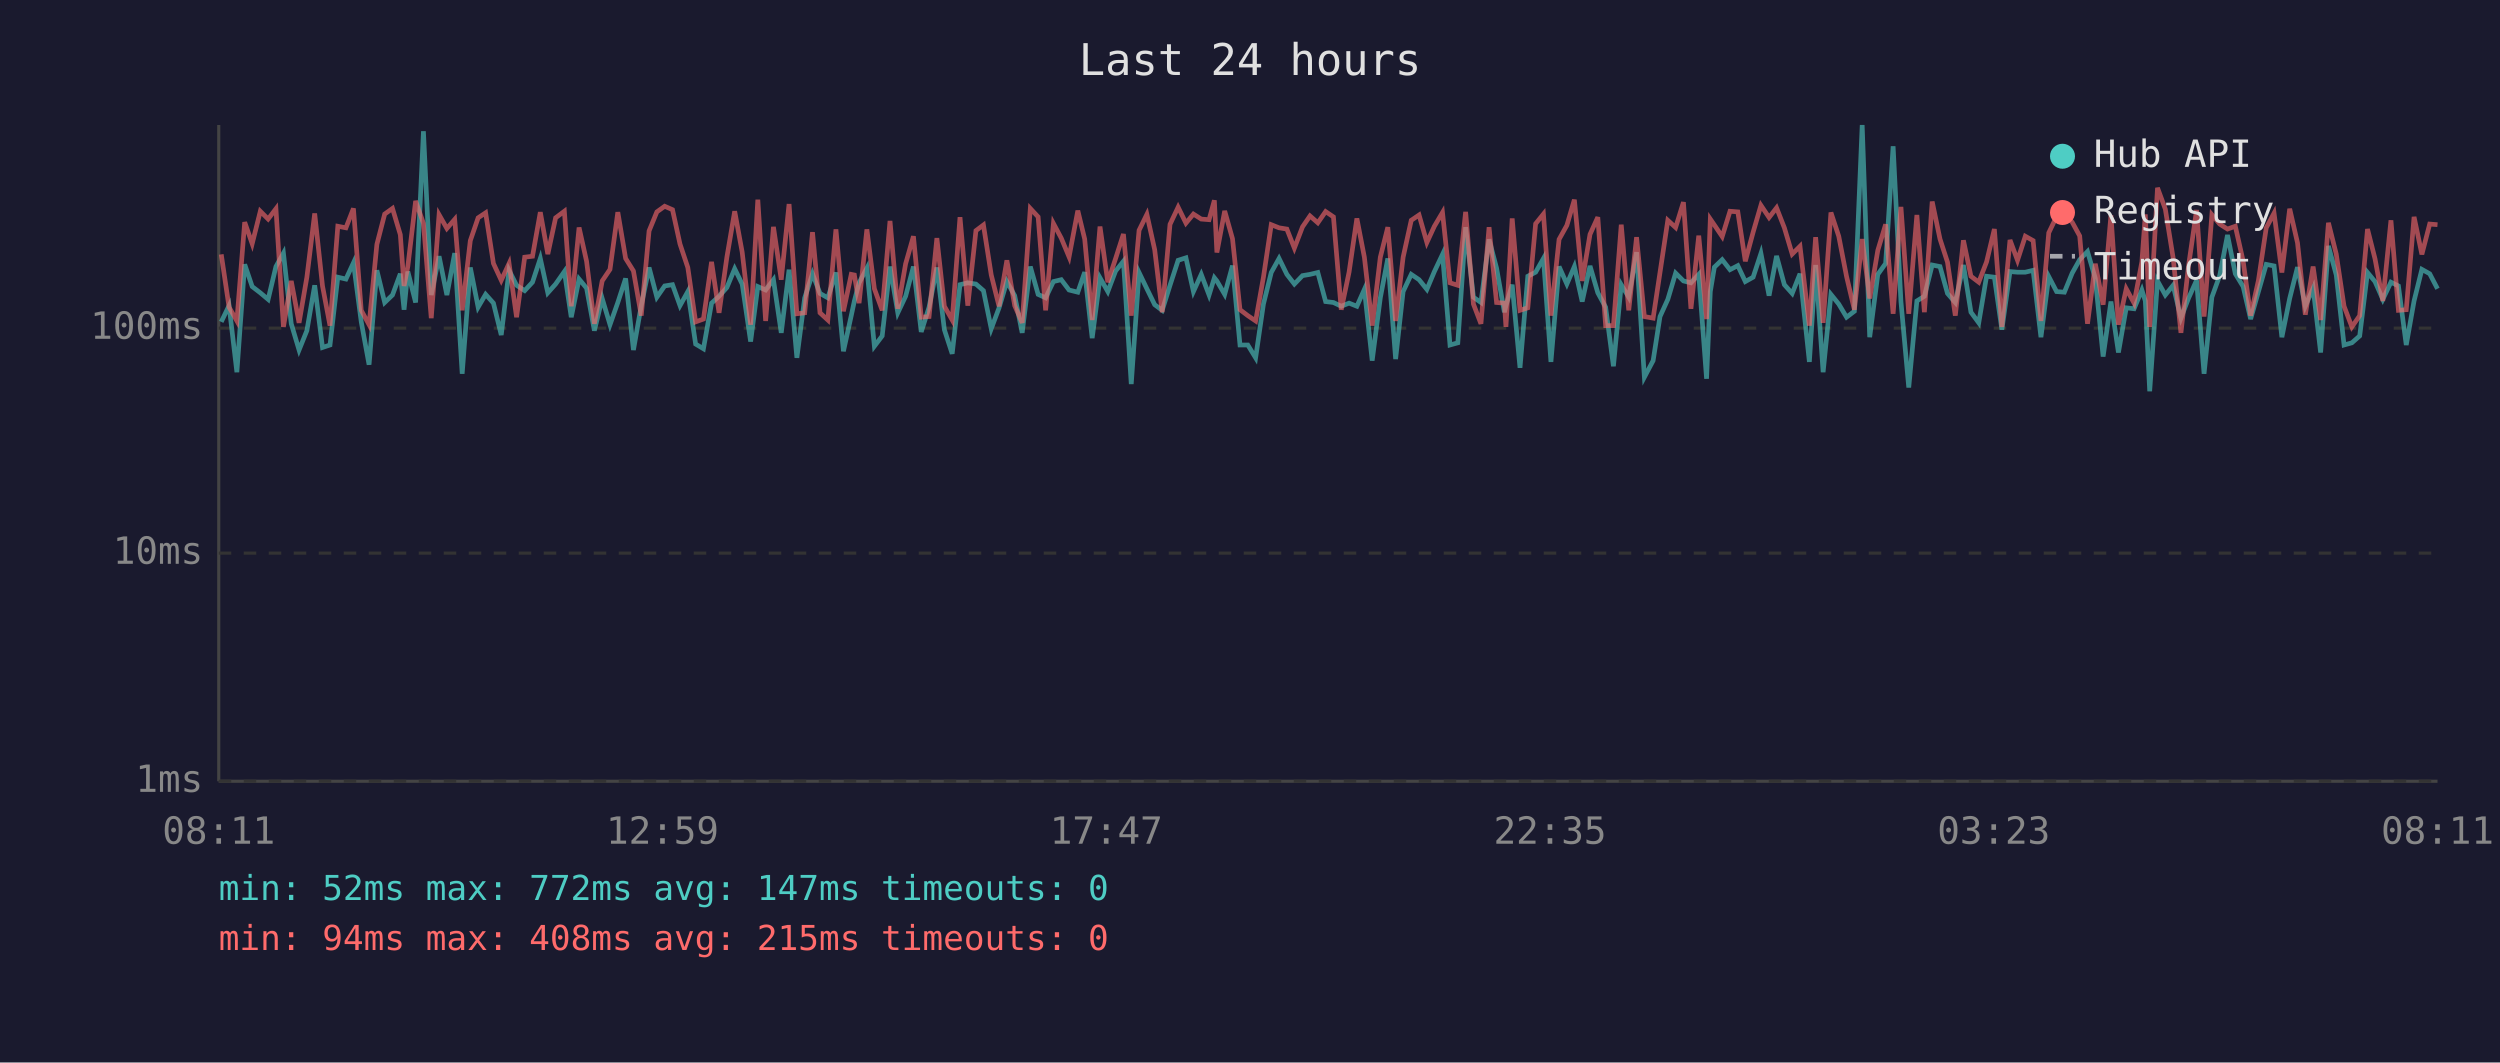
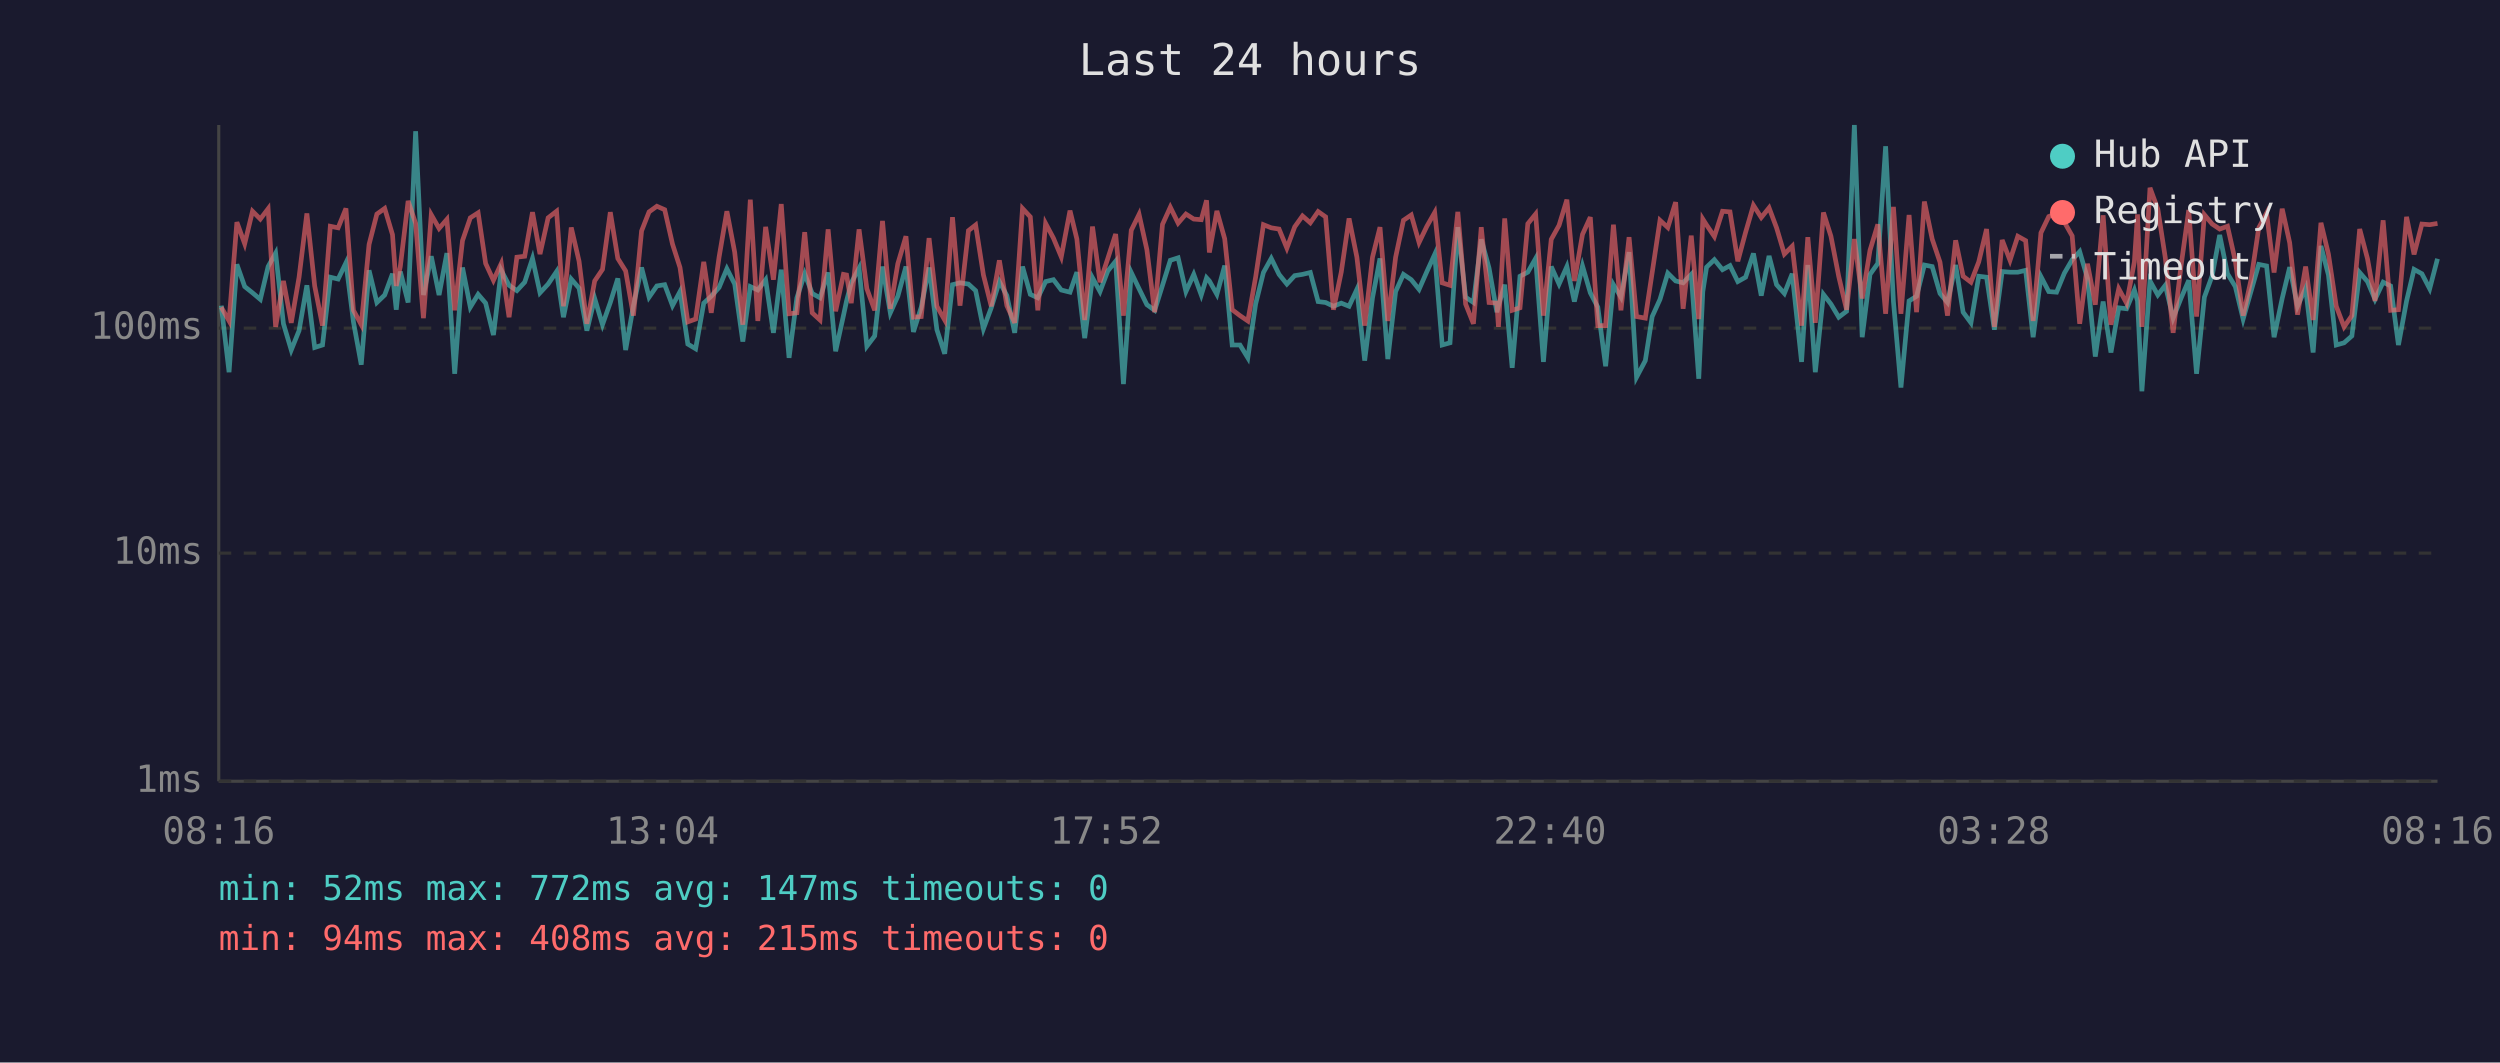
<svg xmlns="http://www.w3.org/2000/svg" viewBox="0 0 800 340" font-family="monospace" font-size="12">
  <rect width="800" height="340" fill="#1a1a2e" />
  <text x="400" y="24" fill="#e0e0e0" font-size="14" text-anchor="middle">Last 24 hours</text>
  <line x1="70" y1="40" x2="70" y2="250" stroke="#444" stroke-width="1" />
  <line x1="70" y1="250" x2="780" y2="250" stroke="#444" stroke-width="1" />
  <line x1="70" y1="250" x2="780" y2="250" stroke="#333" stroke-width="1" stroke-dasharray="4" />
  <text x="65" y="250" fill="#888" text-anchor="end" dominant-baseline="middle">1ms</text>
  <line x1="70" y1="177" x2="780" y2="177" stroke="#333" stroke-width="1" stroke-dasharray="4" />
  <text x="65" y="177" fill="#888" text-anchor="end" dominant-baseline="middle">10ms</text>
  <line x1="70" y1="105" x2="780" y2="105" stroke="#333" stroke-width="1" stroke-dasharray="4" />
  <text x="65" y="105" fill="#888" text-anchor="end" dominant-baseline="middle">100ms</text>
-   <text x="70" y="270" fill="#888" text-anchor="middle">08:11</text>
-   <text x="212" y="270" fill="#888" text-anchor="middle">12:59</text>
-   <text x="354" y="270" fill="#888" text-anchor="middle">17:47</text>
-   <text x="496" y="270" fill="#888" text-anchor="middle">22:35</text>
-   <text x="638" y="270" fill="#888" text-anchor="middle">03:23</text>
-   <text x="780" y="270" fill="#888" text-anchor="middle">08:11</text>
-   <polyline points="70.8,103.0 73.3,97.8 75.8,119.1 78.3,84.6 80.7,91.7 83.3,93.7 85.8,95.8 88.3,85.3 90.7,81.0 93.2,103.6 95.7,112.0 98.2,105.8 100.7,91.3 103.2,111.2 105.6,110.4 108.1,88.7 110.7,89.3 113.1,84.1 115.6,103.0 118.1,116.7 120.6,86.5 123.1,96.8 125.6,94.4 128.1,87.6 129.3,99.1 130.5,86.9 133.0,96.8 135.5,42.0 138.0,94.4 140.5,82.0 143.0,94.4 145.5,81.0 147.9,119.6 150.5,85.6 153.0,98.3 155.4,94.2 157.9,97.0 160.4,107.2 162.9,86.5 165.3,91.3 167.9,93.0 170.4,90.3 172.9,82.7 175.3,93.7 177.8,90.9 180.6,86.9 182.8,101.5 185.3,89.3 187.7,92.2 190.2,105.8 192.7,95.5 195.2,103.9 197.7,96.8 200.2,89.1 202.7,112.0 205.2,97.8 207.7,85.6 210.2,95.1 212.7,91.5 215.2,91.1 217.6,97.8 220.1,93.3 222.6,110.1 225.1,111.6 227.7,97.0 230.1,94.8 232.6,92.0 235.1,86.0 237.5,90.9 240.2,109.3 242.5,91.7 245.0,92.8 247.5,89.5 250.0,106.5 252.5,86.3 255.0,114.5 257.5,95.3 260.0,87.6 262.4,93.9 264.9,95.3 267.5,87.2 269.9,112.4 272.4,101.0 273.4,96.3 274.9,90.5 277.4,85.8 279.8,110.8 282.3,107.5 284.8,85.3 287.3,100.1 289.8,94.8 292.3,85.3 294.8,106.2 297.3,98.3 299.8,85.6 302.2,105.5 304.7,113.2 307.2,91.1 309.7,90.5 312.3,90.9 314.7,93.0 317.2,105.2 319.7,98.5 322.2,90.1 324.7,94.6 327.1,106.5 329.7,85.3 332.2,94.2 334.6,95.3 337.1,90.1 339.6,89.5 342.1,92.8 344.9,93.5 347.1,87.1 349.5,108.2 352.0,88.9 354.5,93.3 357.0,86.7 359.5,83.6 362.0,122.9 364.5,87.2 367.0,92.4 369.5,97.5 371.9,99.3 374.4,91.3 377.0,83.3 379.5,82.5 381.9,93.3 384.4,87.8 386.9,94.4 388.6,88.9 389.4,89.9 391.9,94.2 394.4,85.0 396.8,110.4 399.3,110.4 401.8,114.5 404.3,97.3 406.8,87.2 409.3,82.7 411.8,87.8 414.2,90.9 416.8,88.2 419.2,87.8 421.7,87.2 424.2,96.5 426.7,96.8 429.2,98.0 431.7,97.0 434.2,98.0 436.6,92.6 439.1,115.4 441.7,95.3 444.1,82.7 446.6,114.9 449.0,93.3 451.6,87.8 454.1,89.5 456.6,92.6 459.0,86.9 461.6,81.4 464.0,110.4 466.5,109.7 469.0,72.7 471.5,95.1 473.9,96.8 476.5,76.6 478.9,85.8 481.4,99.9 481.9,97.8 483.9,91.1 486.4,117.7 488.9,88.4 491.4,87.1 493.9,82.7 496.3,115.8 498.9,85.3 501.4,90.9 503.8,85.3 506.3,96.5 508.8,85.1 511.3,93.7 513.8,98.3 516.3,117.2 518.8,91.1 521.2,95.1 523.7,80.7 526.2,120.7 529.0,115.4 531.2,101.3 533.7,95.8 536.2,87.4 538.7,89.9 541.1,90.5 543.6,87.8 546.1,121.2 547.3,93.3 548.6,85.5 551.1,83.1 553.6,86.3 556.1,85.0 558.5,90.1 561.0,88.7 563.5,81.1 566.1,94.6 568.5,81.9 571.0,91.1 573.5,93.9 576.0,87.6 579.0,115.8 581.0,84.8 583.4,119.1 585.9,94.2 588.4,97.3 590.9,101.5 593.4,99.6 595.9,40.0 598.3,107.9 600.9,87.8 603.4,84.3 605.8,46.8 608.3,96.5 610.8,124.0 613.4,96.3 615.8,94.8 618.3,84.8 620.8,85.3 623.2,93.9 625.7,96.8 628.3,84.8 630.7,99.9 633.2,103.3 635.7,88.4 638.2,88.7 640.6,105.5 643.2,86.9 645.6,87.1 648.1,87.1 650.6,86.5 653.1,107.9 655.6,88.5 658.1,93.3 660.6,93.5 663.1,87.4 665.5,83.1 668.0,80.5 670.5,89.1 673.0,114.1 675.5,96.5 677.9,112.8 680.4,98.5 682.9,98.8 685.4,92.8 686.5,96.3 687.9,125.2 690.4,89.9 692.9,94.4 695.4,91.3 697.9,101.8 700.3,95.5 702.9,89.7 705.3,119.6 707.8,95.1 710.3,88.2 712.8,75.2 715.3,87.6 717.8,91.7 720.2,102.1 722.7,93.3 725.2,84.6 727.7,85.1 730.2,107.9 732.7,95.5 735.2,85.5 737.7,98.0 740.2,92.2 742.6,112.8 745.1,78.7 747.6,88.0 750.1,110.4 752.6,109.7 755.1,107.5 757.6,87.2 760.0,90.1 762.5,95.8 765.1,90.3 767.5,91.5 770.0,110.4 772.5,96.3 775.0,86.2 777.5,87.6 780.0,92.4" fill="none" stroke="#4ecdc4" stroke-width="1.5" opacity="0.6" />
-   <polyline points="70.8,81.4 73.3,98.3 75.8,102.7 78.3,71.1 80.7,78.0 83.3,67.6 85.8,70.1 88.3,66.8 90.7,104.6 93.2,89.9 95.7,103.3 98.2,88.7 100.7,68.3 103.2,91.5 105.6,104.2 108.1,72.4 110.7,72.9 113.1,66.7 115.6,99.3 118.1,103.9 120.6,78.2 123.1,68.5 125.6,66.7 128.1,75.1 129.3,91.5 130.5,85.3 133.0,64.3 135.5,71.5 138.0,101.8 140.5,68.7 143.0,73.1 145.5,70.2 147.9,99.3 150.5,77.0 153.0,69.7 155.4,68.1 157.9,84.3 160.4,89.7 162.9,84.3 165.3,101.5 167.9,82.3 170.4,82.0 172.9,67.9 175.3,81.3 177.8,69.7 180.6,67.6 182.8,98.0 185.3,72.8 187.7,83.6 190.2,103.6 192.7,89.9 195.2,86.2 197.7,67.9 200.2,82.7 202.7,86.7 205.2,101.0 207.7,73.9 210.2,67.8 212.7,66.0 215.2,67.1 217.6,78.1 220.1,85.6 222.6,103.0 225.1,102.1 227.7,83.8 230.1,100.1 232.6,82.3 235.1,67.6 237.5,80.7 240.2,103.9 242.5,63.9 245.0,102.7 247.5,72.6 250.0,89.5 252.5,65.3 255.0,100.4 257.5,100.1 260.0,74.3 262.4,100.1 264.9,102.4 267.5,73.4 269.9,99.6 272.4,87.8 273.4,88.0 274.9,97.0 277.4,73.4 279.8,92.4 282.3,99.3 284.8,70.7 287.3,98.8 289.8,84.4 292.3,75.6 294.8,101.5 297.3,101.3 299.8,76.2 302.2,98.0 304.7,102.4 307.2,69.5 309.7,97.8 312.3,73.8 314.7,72.0 317.2,88.0 319.7,98.0 322.2,83.3 324.7,97.8 327.1,103.3 329.7,66.7 332.2,69.4 334.6,99.3 337.1,71.5 339.6,76.2 342.1,82.2 344.9,67.4 347.1,76.5 349.5,102.4 352.0,72.5 354.5,90.3 357.0,82.7 359.5,74.9 362.0,101.0 364.5,73.7 367.0,68.6 369.5,79.9 371.9,99.9 374.4,71.8 377.0,66.3 379.5,71.4 381.9,68.5 384.4,70.1 386.9,70.3 388.6,64.1 389.4,80.8 391.9,67.5 394.4,76.4 396.8,99.1 399.3,101.0 401.8,102.7 404.3,88.7 406.8,71.9 409.3,72.9 411.8,73.3 414.2,79.4 416.8,72.6 419.2,69.1 421.7,71.3 424.2,67.7 426.7,69.4 429.2,99.1 431.7,87.1 434.2,69.9 436.6,82.3 439.1,104.2 441.7,82.3 444.1,72.7 446.6,102.7 449.0,82.3 451.6,70.5 454.1,68.8 456.6,77.6 459.0,72.4 461.6,68.0 464.0,90.5 466.5,91.3 469.0,67.8 471.5,97.3 473.9,103.6 476.5,72.7 478.9,96.8 481.4,97.0 481.9,104.6 483.9,69.9 486.4,99.3 488.9,98.5 491.4,71.6 493.9,68.5 496.3,101.0 498.9,76.6 501.4,72.1 503.8,63.9 506.3,89.9 508.8,75.0 511.3,69.5 513.8,104.2 516.3,104.2 518.8,71.9 521.2,99.3 523.7,75.9 526.2,101.3 529.0,101.8 531.2,87.2 533.7,70.5 536.2,72.8 538.7,64.7 541.1,98.8 543.6,75.4 546.1,102.1 547.3,70.1 548.6,72.0 551.1,75.7 553.6,67.6 556.1,67.8 558.5,83.6 561.0,74.3 563.5,65.7 566.1,69.6 568.5,66.5 571.0,72.9 573.5,81.3 576.0,78.8 579.0,104.2 581.0,75.9 583.4,103.3 585.9,68.0 588.4,75.6 590.9,88.5 593.4,99.1 595.9,76.5 598.3,95.5 600.9,80.1 603.4,71.8 605.8,100.4 608.3,66.2 610.8,100.4 613.4,68.8 615.8,99.9 618.3,64.5 620.8,76.5 623.2,83.9 625.7,101.0 628.3,76.9 630.7,88.4 633.2,90.3 635.7,83.8 638.2,73.3 640.6,104.6 643.2,76.8 645.6,83.3 648.1,75.6 650.6,77.0 653.1,102.7 655.6,74.5 658.1,69.3 660.6,68.3 663.1,71.1 665.5,75.5 668.0,103.6 670.5,84.4 673.0,97.5 675.5,68.9 677.9,103.9 680.4,92.4 682.9,97.0 685.4,83.8 686.5,68.6 687.9,104.6 690.4,60.1 692.9,66.9 695.4,82.5 697.9,106.5 700.3,85.3 702.9,67.2 705.3,101.3 707.8,68.7 710.3,71.7 712.8,73.3 715.3,72.4 717.8,83.5 720.2,101.0 722.7,89.7 725.2,72.9 727.7,68.2 730.2,87.2 732.7,66.8 735.2,77.7 737.7,100.7 740.2,85.3 742.6,102.4 745.1,71.3 747.6,81.3 750.1,98.0 752.6,104.6 755.1,101.0 757.6,73.3 760.0,82.8 762.5,96.3 765.1,70.5 767.5,99.3 770.0,99.1 772.5,69.4 775.0,81.4 777.5,71.7 780.0,71.9" fill="none" stroke="#ff6b6b" stroke-width="1.5" opacity="0.6" />
+   <text x="70" y="270" fill="#888" text-anchor="middle">08:16</text>
+   <text x="212" y="270" fill="#888" text-anchor="middle">13:04</text>
+   <text x="354" y="270" fill="#888" text-anchor="middle">17:52</text>
+   <text x="496" y="270" fill="#888" text-anchor="middle">22:40</text>
+   <text x="638" y="270" fill="#888" text-anchor="middle">03:28</text>
+   <text x="780" y="270" fill="#888" text-anchor="middle">08:16</text>
+   <polyline points="70.8,97.8 73.3,119.1 75.8,84.6 78.3,91.7 80.8,93.7 83.3,95.8 85.8,85.3 88.2,81.0 90.7,103.6 93.2,112.0 95.7,105.8 98.2,91.3 100.7,111.2 103.2,110.4 105.7,88.7 108.2,89.3 110.7,84.1 113.1,103.0 115.6,116.7 118.1,86.5 120.6,96.8 123.1,94.4 125.6,87.6 126.8,99.1 128.1,86.9 130.6,96.8 133.0,42.0 135.5,94.4 138.0,82.0 140.5,94.4 143.0,81.0 145.5,119.6 148.0,85.6 150.5,98.3 153.0,94.2 155.4,97.0 157.9,107.2 160.4,86.5 162.9,91.3 165.4,93.0 167.9,90.3 170.4,82.7 172.8,93.7 175.4,90.9 178.1,86.9 180.3,101.5 182.8,89.3 185.3,92.2 187.8,105.8 190.3,95.5 192.8,103.9 195.3,96.8 197.7,89.1 200.2,112.0 202.7,97.8 205.3,85.6 207.7,95.1 210.2,91.5 212.7,91.1 215.2,97.8 217.6,93.3 220.1,110.1 222.6,111.6 225.2,97.0 227.6,94.8 230.1,92.0 232.6,86.0 235.1,90.9 237.7,109.3 240.1,91.7 242.5,92.8 245.0,89.5 247.5,106.5 250.0,86.3 252.5,114.5 255.0,95.3 257.5,87.6 259.9,93.9 262.4,95.3 265.0,87.2 267.4,112.4 269.9,101.0 270.9,96.3 272.4,90.5 274.9,85.8 277.4,110.8 279.9,107.5 282.4,85.3 284.9,100.1 287.3,94.8 289.9,85.3 292.3,106.2 294.8,98.3 297.3,85.6 299.8,105.5 302.3,113.2 304.8,91.1 307.2,90.5 309.9,90.9 312.2,93.0 314.7,105.2 317.2,98.5 319.8,90.1 322.2,94.6 324.7,106.5 327.2,85.3 329.7,94.2 332.1,95.3 334.6,90.1 337.1,89.5 339.6,92.8 342.4,93.5 344.6,87.1 347.1,108.2 349.6,88.9 352.0,93.3 354.5,86.7 357.0,83.6 359.5,122.9 362.0,87.2 364.5,92.4 367.0,97.5 369.5,99.3 372.0,91.3 374.5,83.3 377.0,82.5 379.5,93.3 382.0,87.8 384.4,94.4 386.1,88.9 387.0,89.9 389.4,94.2 391.9,85.0 394.3,110.4 396.8,110.4 399.3,114.5 401.8,97.3 404.3,87.2 406.8,82.7 409.3,87.8 411.8,90.9 414.3,88.2 416.8,87.8 419.3,87.2 421.8,96.5 424.2,96.8 426.7,98.0 429.2,97.0 431.7,98.0 434.2,92.6 436.7,115.4 439.2,95.3 441.6,82.7 444.1,114.9 446.6,93.3 449.1,87.8 451.6,89.5 454.1,92.6 456.6,86.9 459.1,81.4 461.5,110.4 464.0,109.7 466.5,72.7 469.0,95.1 471.5,96.8 474.0,76.6 476.5,85.8 479.0,99.9 479.5,97.8 481.5,91.1 483.9,117.7 486.4,88.4 488.9,87.1 491.4,82.7 493.9,115.8 496.4,85.3 498.9,90.9 501.4,85.3 503.8,96.5 506.4,85.1 508.9,93.7 511.3,98.3 513.8,117.2 516.3,91.1 518.7,95.1 521.3,80.7 523.7,120.7 526.5,115.4 528.7,101.3 531.2,95.8 533.7,87.4 536.2,89.9 538.6,90.5 541.2,87.8 543.6,121.2 544.9,93.3 546.1,85.5 548.6,83.1 551.2,86.3 553.6,85.0 556.1,90.1 558.6,88.7 561.1,81.1 563.6,94.6 566.1,81.9 568.5,91.1 571.0,93.9 573.5,87.6 576.5,115.8 578.5,84.8 580.9,119.1 583.5,94.2 585.9,97.3 588.4,101.5 590.9,99.6 593.4,40.0 595.9,107.9 598.4,87.8 600.9,84.3 603.4,46.8 605.9,96.5 608.3,124.0 610.9,96.3 613.3,94.8 615.8,84.8 618.3,85.3 620.8,93.9 623.2,96.8 625.8,84.8 628.2,99.9 630.7,103.3 633.2,88.4 635.7,88.7 638.2,105.5 640.7,86.9 643.2,87.1 645.7,87.1 648.2,86.5 650.6,107.9 653.1,88.5 655.6,93.3 658.1,93.5 660.6,87.4 663.1,83.1 665.5,80.5 668.0,89.1 670.5,114.1 673.0,96.5 675.5,112.8 678.0,98.5 680.5,98.8 683.0,92.8 684.0,96.3 685.4,125.2 688.0,89.9 690.5,94.4 692.9,91.3 695.4,101.8 697.9,95.5 700.4,89.7 702.9,119.6 705.4,95.1 707.9,88.2 710.3,75.2 712.8,87.6 715.3,91.7 717.8,102.1 720.3,93.3 722.8,84.6 725.3,85.1 727.7,107.9 730.3,95.5 732.7,85.5 735.2,98.0 737.8,92.2 740.2,112.8 742.7,78.7 745.1,88.0 747.6,110.4 750.1,109.7 752.6,107.5 755.1,87.2 757.6,90.1 760.0,95.8 762.6,90.3 765.0,91.5 767.5,110.4 770.1,96.3 772.5,86.2 775.0,87.6 777.5,92.4 780.0,82.8" fill="none" stroke="#4ecdc4" stroke-width="1.5" opacity="0.6" />
+   <polyline points="70.8,98.3 73.3,102.7 75.8,71.1 78.3,78.0 80.8,67.6 83.3,70.1 85.8,66.8 88.2,104.6 90.7,89.9 93.2,103.3 95.7,88.7 98.2,68.3 100.7,91.5 103.2,104.2 105.7,72.4 108.2,72.9 110.7,66.7 113.1,99.3 115.6,103.9 118.1,78.2 120.6,68.5 123.1,66.7 125.6,75.1 126.8,91.5 128.1,85.3 130.6,64.3 133.0,71.5 135.5,101.8 138.0,68.7 140.5,73.1 143.0,70.2 145.5,99.3 148.0,77.0 150.5,69.7 153.0,68.1 155.4,84.3 157.9,89.7 160.4,84.3 162.9,101.5 165.4,82.3 167.9,82.0 170.4,67.9 172.8,81.3 175.4,69.7 178.1,67.6 180.3,98.0 182.8,72.8 185.3,83.6 187.8,103.6 190.3,89.9 192.8,86.2 195.3,67.9 197.7,82.7 200.2,86.7 202.7,101.0 205.3,73.9 207.7,67.8 210.2,66.0 212.7,67.1 215.2,78.1 217.6,85.6 220.1,103.0 222.6,102.1 225.2,83.8 227.6,100.1 230.1,82.3 232.6,67.6 235.1,80.7 237.7,103.9 240.1,63.9 242.5,102.7 245.0,72.6 247.5,89.5 250.0,65.3 252.5,100.4 255.0,100.1 257.5,74.3 259.9,100.1 262.4,102.4 265.0,73.4 267.4,99.6 269.9,87.8 270.9,88.0 272.4,97.0 274.9,73.4 277.4,92.4 279.9,99.3 282.4,70.7 284.9,98.8 287.3,84.4 289.9,75.6 292.3,101.5 294.8,101.3 297.3,76.2 299.8,98.0 302.3,102.4 304.8,69.5 307.2,97.8 309.9,73.8 312.2,72.0 314.7,88.0 317.2,98.0 319.8,83.3 322.2,97.8 324.7,103.3 327.2,66.7 329.7,69.4 332.1,99.3 334.6,71.5 337.1,76.2 339.6,82.2 342.4,67.4 344.6,76.5 347.1,102.4 349.6,72.5 352.0,90.3 354.5,82.7 357.0,74.9 359.5,101.0 362.0,73.7 364.5,68.6 367.0,79.9 369.5,99.9 372.0,71.8 374.5,66.3 377.0,71.4 379.5,68.5 382.0,70.1 384.4,70.3 386.1,64.1 387.0,80.8 389.4,67.5 391.9,76.4 394.3,99.1 396.8,101.0 399.3,102.7 401.8,88.7 404.3,71.9 406.8,72.9 409.3,73.3 411.8,79.4 414.3,72.6 416.8,69.1 419.3,71.3 421.8,67.7 424.2,69.4 426.7,99.1 429.2,87.1 431.7,69.9 434.2,82.3 436.7,104.2 439.2,82.3 441.6,72.7 444.1,102.7 446.6,82.3 449.1,70.5 451.6,68.8 454.1,77.6 456.6,72.4 459.1,68.0 461.5,90.5 464.0,91.3 466.5,67.8 469.0,97.3 471.5,103.6 474.0,72.7 476.5,96.8 479.0,97.0 479.5,104.6 481.5,69.9 483.9,99.3 486.4,98.5 488.9,71.6 491.4,68.5 493.9,101.0 496.4,76.6 498.9,72.1 501.4,63.9 503.8,89.9 506.4,75.0 508.9,69.5 511.3,104.2 513.8,104.2 516.3,71.9 518.7,99.3 521.3,75.9 523.7,101.3 526.5,101.8 528.7,87.2 531.2,70.5 533.7,72.8 536.2,64.7 538.6,98.8 541.2,75.4 543.6,102.1 544.9,70.1 546.1,72.0 548.6,75.7 551.2,67.6 553.6,67.8 556.1,83.6 558.6,74.3 561.1,65.7 563.6,69.6 566.1,66.5 568.5,72.9 571.0,81.3 573.5,78.8 576.5,104.2 578.5,75.9 580.9,103.3 583.5,68.0 585.9,75.6 588.4,88.5 590.9,99.1 593.4,76.5 595.9,95.5 598.4,80.1 600.9,71.8 603.4,100.4 605.9,66.2 608.3,100.4 610.9,68.8 613.3,99.9 615.8,64.5 618.3,76.5 620.8,83.9 623.2,101.0 625.8,76.9 628.2,88.4 630.7,90.3 633.2,83.8 635.7,73.3 638.2,104.6 640.7,76.8 643.2,83.3 645.7,75.6 648.2,77.0 650.6,102.7 653.1,74.5 655.6,69.3 658.1,68.3 660.6,71.1 663.1,75.5 665.5,103.6 668.0,84.4 670.5,97.5 673.0,68.9 675.5,103.9 678.0,92.4 680.5,97.0 683.0,83.8 684.0,68.6 685.4,104.6 688.0,60.1 690.5,66.9 692.9,82.5 695.4,106.5 697.9,85.3 700.4,67.2 702.9,101.3 705.4,68.7 707.9,71.7 710.3,73.3 712.8,72.4 715.3,83.5 717.8,101.0 720.3,89.7 722.8,72.9 725.3,68.2 727.7,87.2 730.3,66.8 732.7,77.7 735.2,100.7 737.8,85.3 740.2,102.4 742.7,71.3 745.1,81.3 747.6,98.0 750.1,104.6 752.6,101.0 755.1,73.3 757.6,82.8 760.0,96.3 762.6,70.5 765.0,99.3 767.5,99.1 770.1,69.4 772.5,81.4 775.0,71.7 777.5,71.9 780.0,71.5" fill="none" stroke="#ff6b6b" stroke-width="1.5" opacity="0.6" />
  <circle cx="660" cy="50" r="4" fill="#4ecdc4" />
  <text x="670" y="50" fill="#e0e0e0" dominant-baseline="middle">Hub API</text>
  <circle cx="660" cy="68" r="4" fill="#ff6b6b" />
  <text x="670" y="68" fill="#e0e0e0" dominant-baseline="middle">Registry</text>
  <line x1="656" y1="82" x2="664" y2="82" stroke="#e0e0e0" stroke-width="1.5" stroke-dasharray="4,3" opacity="0.7" />
  <text x="670" y="86" fill="#e0e0e0" dominant-baseline="middle">Timeout</text>
  <text x="70" y="288" fill="#4ecdc4" font-size="11">min: 52ms  max: 772ms  avg: 147ms  timeouts: 0</text>
  <text x="70" y="304" fill="#ff6b6b" font-size="11">min: 94ms  max: 408ms  avg: 215ms  timeouts: 0</text>
</svg>
